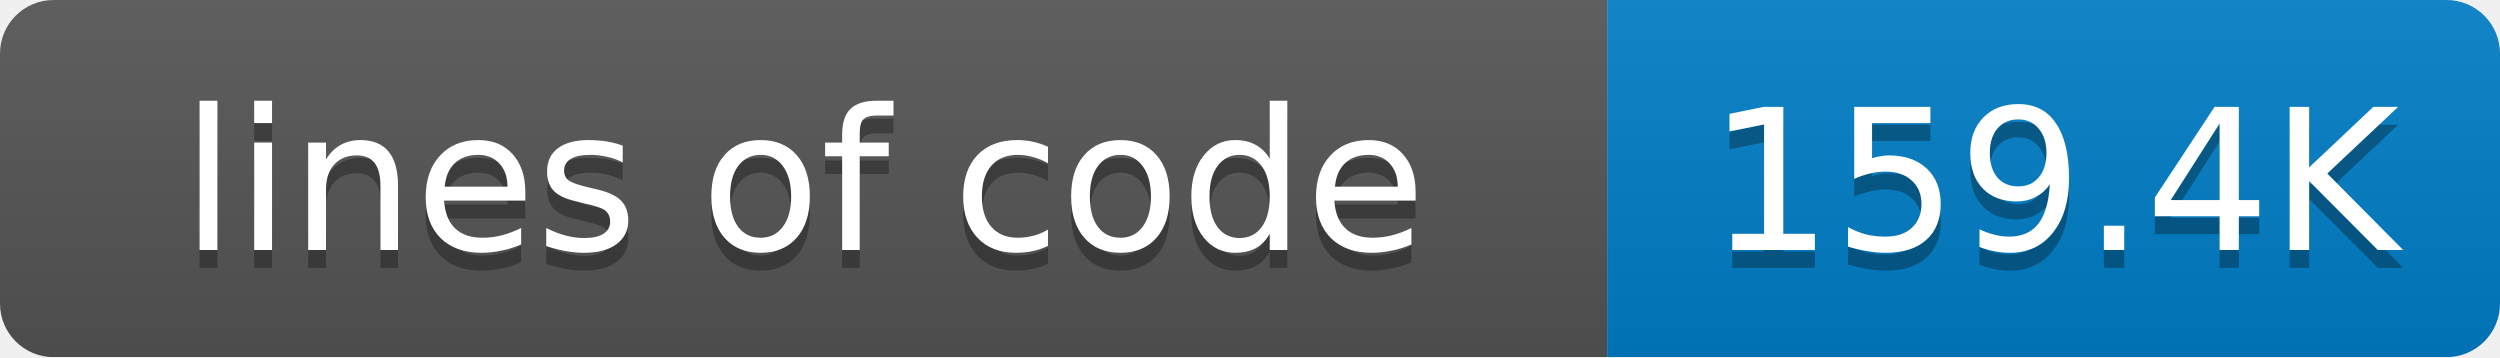
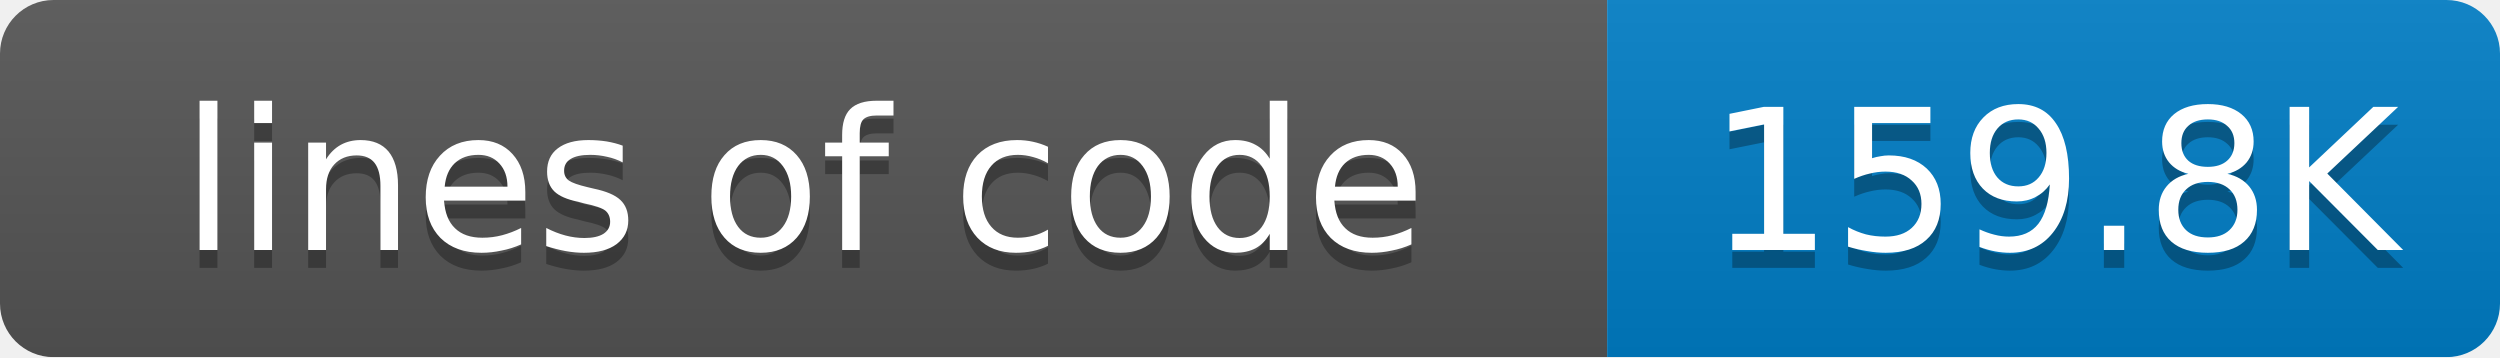
<svg xmlns="http://www.w3.org/2000/svg" width="140" height="20">
  <linearGradient id="smooth" x2="0" y2="100%">
    <stop offset="0" stop-color="#bbb" stop-opacity=".1" />
    <stop offset="1" stop-opacity=".1" />
  </linearGradient>
  <mask id="round">
    <rect width="140" height="20" rx="3" fill="#fff" />
  </mask>
  <g mask="url(#round)">
    <rect width="90" height="20" fill="#555" />
    <rect x="90" width="50" height="20" fill="#007ec6" />
    <rect width="140" height="20" fill="url(#smooth)" />
  </g>
  <g fill="#fff" text-anchor="middle" font-family="DejaVu Sans,Verdana,Geneva,sans-serif" font-size="11">
    <text x="45" y="15" fill="#010101" fill-opacity=".3">lines of code</text>
    <text x="45" y="14">lines of code</text>
-     <text x="115" y="15" fill="#010101" fill-opacity=".3">159.4K</text>
-     <text x="115" y="14">159.4K</text>
+     <text x="115" y="15" fill="#010101" fill-opacity=".3">159.8K</text>
+     <text x="115" y="14">159.8K</text>
  </g>
</svg>
